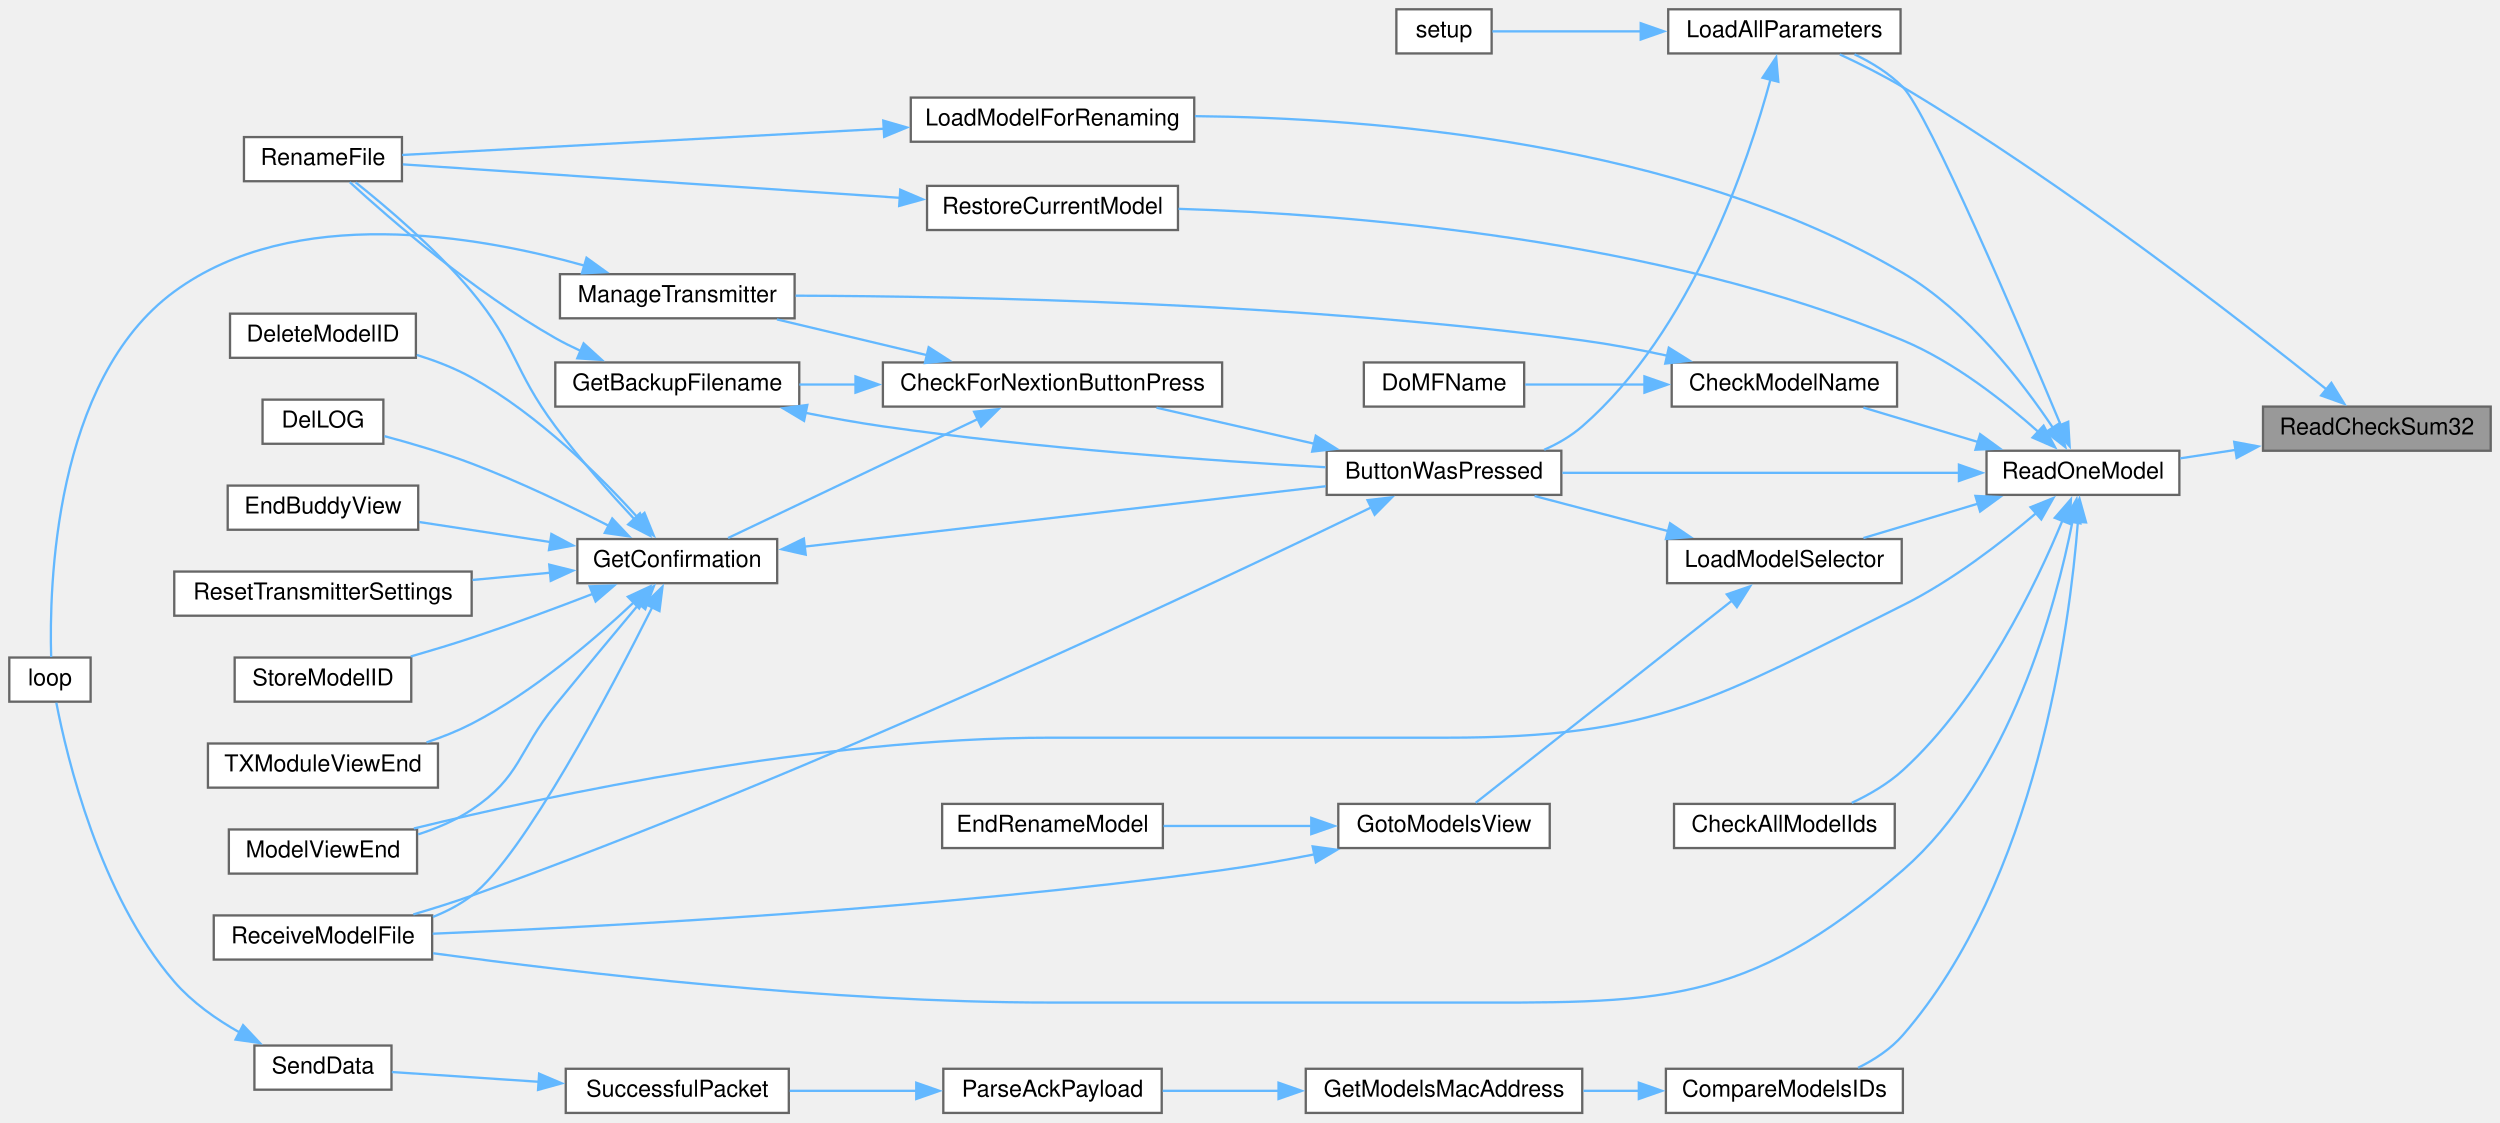
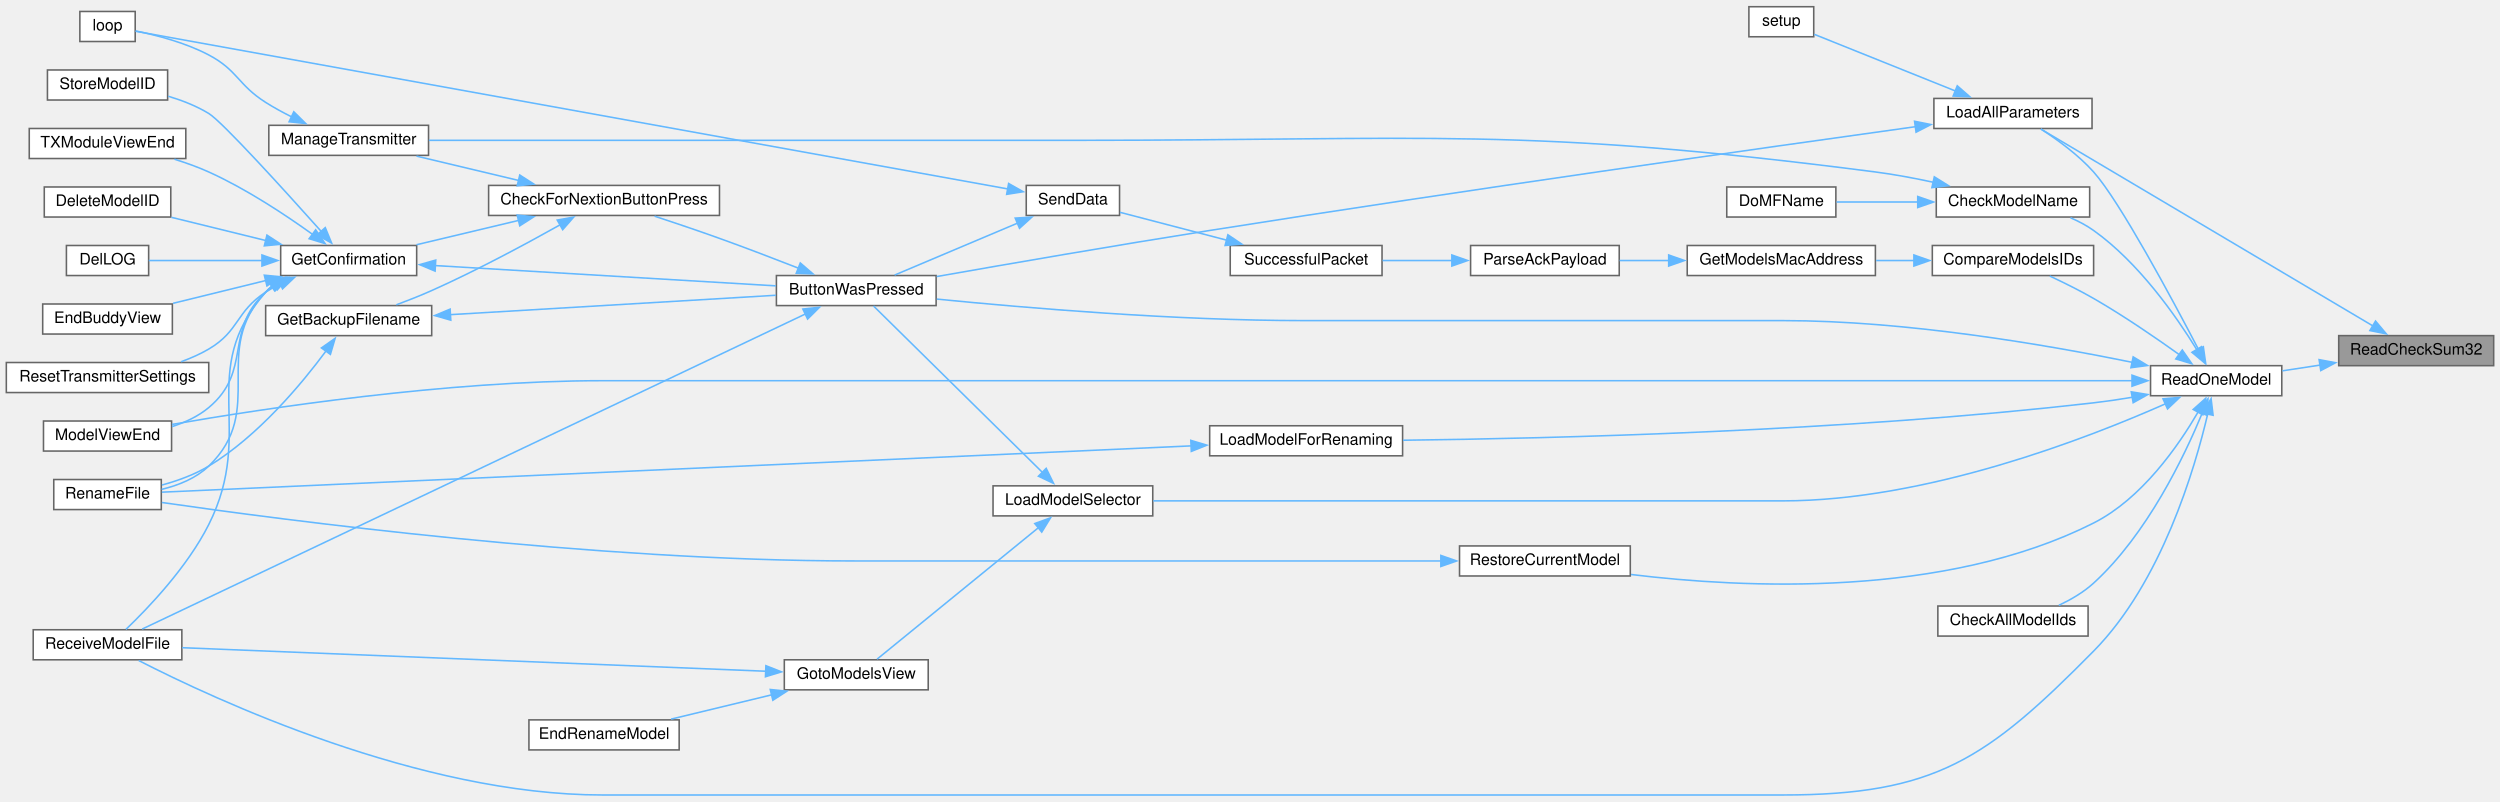
- <svg xmlns="http://www.w3.org/2000/svg" xmlns:xlink="http://www.w3.org/1999/xlink" width="1076pt" height="483pt" viewBox="0.00 0.00 1076.00 483.00">
-   <g id="graph0" class="graph" transform="scale(1 1) rotate(0) translate(4 479)">
+ <svg xmlns="http://www.w3.org/2000/svg" xmlns:xlink="http://www.w3.org/1999/xlink" width="1581pt" height="507pt" viewBox="0.00 0.00 1581.00 506.50">
+   <g id="graph0" class="graph" transform="scale(1 1) rotate(0) translate(4 502.5)">
    <g id="node1" class="node">
      <g id="a_node1">
        <a xlink:title=" ">
-           <polygon fill="#999999" stroke="#666666" points="1068,-304 970,-304 970,-285 1068,-285 1068,-304" />
-           <text text-anchor="middle" x="1019" y="-292" font-family="Helvetica,sans-Serif" font-size="10.00">ReadCheckSum32</text>
+           <polygon fill="#999999" stroke="#666666" points="1573,-290.5 1475,-290.5 1475,-271.5 1573,-271.5 1573,-290.5" />
+           <text text-anchor="middle" x="1524" y="-278.5" font-family="Helvetica,sans-Serif" font-size="10.00">ReadCheckSum32</text>
        </a>
      </g>
    </g>
    <g id="node2" class="node">
      <g id="a_node2">
        <a xlink:href="TransmitterCode_2src_2main_8cpp.html#a909acb7ed667a5cc9c4ec6191fc33e75" target="_top" xlink:title=" ">
-           <polygon fill="white" stroke="#666666" points="814,-475 714,-475 714,-456 814,-456 814,-475" />
-           <text text-anchor="middle" x="764" y="-463" font-family="Helvetica,sans-Serif" font-size="10.00">LoadAllParameters</text>
+           <polygon fill="white" stroke="#666666" points="1319,-440.5 1219,-440.5 1219,-421.5 1319,-421.5 1319,-440.5" />
+           <text text-anchor="middle" x="1269" y="-428.5" font-family="Helvetica,sans-Serif" font-size="10.00">LoadAllParameters</text>
        </a>
      </g>
    </g>
    <g id="edge1" class="edge">
-       <path fill="none" stroke="#63b8ff" d="M997.62,-311.16C961.97,-339.87 885.35,-399.6 815,-441.5 806.4,-446.62 796.53,-451.55 787.85,-455.58" />
-       <polygon fill="#63b8ff" stroke="#63b8ff" points="999.42,-314.21 1004.99,-305.2 995.01,-308.77 999.42,-314.21" />
+       <path fill="none" stroke="#63b8ff" d="M1496.56,-296.68C1444.4,-327.6 1329.62,-395.65 1286.66,-421.12" />
+       <polygon fill="#63b8ff" stroke="#63b8ff" points="1498.28,-299.72 1505.1,-291.61 1494.71,-293.7 1498.28,-299.72" />
    </g>
    <g id="node19" class="node">
      <g id="a_node19">
        <a xlink:href="TransmitterCode_2src_2main_8cpp.html#ac7a5ec6cf2ed7b50bd291f821e886302" target="_top" xlink:title=" ">
-           <polygon fill="white" stroke="#666666" points="934,-285 851,-285 851,-266 934,-266 934,-285" />
-           <text text-anchor="middle" x="892.5" y="-273" font-family="Helvetica,sans-Serif" font-size="10.00">ReadOneModel</text>
+           <polygon fill="white" stroke="#666666" points="1439,-271.5 1356,-271.5 1356,-252.5 1439,-252.5 1439,-271.5" />
+           <text text-anchor="middle" x="1397.5" y="-259.5" font-family="Helvetica,sans-Serif" font-size="10.00">ReadOneModel</text>
        </a>
      </g>
    </g>
    <g id="edge22" class="edge">
-       <path fill="none" stroke="#63b8ff" d="M958.2,-285.37C950.14,-284.14 942.03,-282.91 934.4,-281.74" />
-       <polygon fill="#63b8ff" stroke="#63b8ff" points="957.6,-288.82 968.01,-286.87 958.65,-281.9 957.6,-288.82" />
+       <path fill="none" stroke="#63b8ff" d="M1463.2,-271.87C1455.14,-270.64 1447.03,-269.41 1439.4,-268.24" />
+       <polygon fill="#63b8ff" stroke="#63b8ff" points="1462.6,-275.32 1473.01,-273.37 1463.65,-268.4 1462.6,-275.32" />
    </g>
    <g id="node3" class="node">
      <g id="a_node3">
        <a xlink:href="TransmitterCode_2src_2main_8cpp.html#a804fdbdd5eab4c596bbe8a23eecbe4d5" target="_top" xlink:title=" ">
-           <polygon fill="white" stroke="#666666" points="668,-285 567,-285 567,-266 668,-266 668,-285" />
-           <text text-anchor="middle" x="617.5" y="-273" font-family="Helvetica,sans-Serif" font-size="10.00">ButtonWasPressed</text>
+           <polygon fill="white" stroke="#666666" points="588,-328.5 487,-328.5 487,-309.5 588,-309.5 588,-328.5" />
+           <text text-anchor="middle" x="537.5" y="-316.5" font-family="Helvetica,sans-Serif" font-size="10.00">ButtonWasPressed</text>
        </a>
      </g>
    </g>
    <g id="edge2" class="edge">
-       <path fill="none" stroke="#63b8ff" d="M758.06,-444.95C748.5,-409.44 724.1,-336.47 677,-295.5 672.22,-291.34 666.54,-288.04 660.62,-285.42" />
-       <polygon fill="#63b8ff" stroke="#63b8ff" points="754.6,-445.54 760.47,-454.37 761.39,-443.81 754.6,-445.54" />
+       <path fill="none" stroke="#63b8ff" d="M1207.52,-422.66C1112.39,-409.42 922.04,-382.5 761,-357 701.59,-347.59 633.43,-335.8 588.37,-327.87" />
+       <polygon fill="#63b8ff" stroke="#63b8ff" points="1206.76,-426.08 1217.14,-423.99 1207.72,-419.15 1206.76,-426.08" />
    </g>
    <g id="node18" class="node">
      <g id="a_node18">
        <a xlink:href="TransmitterCode_2src_2main_8cpp.html#a17699f358cf9f7c3155a9c5daf8ff13c" target="_top" xlink:title=" ">
-           <polygon fill="white" stroke="#666666" points="638,-475 597,-475 597,-456 638,-456 638,-475" />
-           <text text-anchor="middle" x="617.5" y="-463" font-family="Helvetica,sans-Serif" font-size="10.00">setup</text>
+           <polygon fill="white" stroke="#666666" points="1143,-498.5 1102,-498.5 1102,-479.5 1143,-479.5 1143,-498.5" />
+           <text text-anchor="middle" x="1122.5" y="-486.5" font-family="Helvetica,sans-Serif" font-size="10.00">setup</text>
        </a>
      </g>
    </g>
    <g id="edge21" class="edge">
-       <path fill="none" stroke="#63b8ff" d="M702.25,-465.5C679.34,-465.5 654.85,-465.5 638.31,-465.5" />
-       <polygon fill="#63b8ff" stroke="#63b8ff" points="702.16,-469 712.16,-465.5 702.16,-462 702.16,-469" />
+       <path fill="none" stroke="#63b8ff" d="M1232.58,-445.22C1204.51,-456.48 1166.32,-471.81 1143.38,-481.02" />
+       <polygon fill="#63b8ff" stroke="#63b8ff" points="1233.78,-448.51 1241.75,-441.53 1231.17,-442.01 1233.78,-448.51" />
    </g>
    <g id="node4" class="node">
      <g id="a_node4">
        <a xlink:href="Utilities_8h.html#afb7c85cac4aa89fd998ed81c330374d2" target="_top" xlink:title=" ">
-           <polygon fill="white" stroke="#666666" points="522,-323 376,-323 376,-304 522,-304 522,-323" />
-           <text text-anchor="middle" x="449" y="-311" font-family="Helvetica,sans-Serif" font-size="10.00">CheckForNextionButtonPress</text>
+           <polygon fill="white" stroke="#666666" points="451,-385.5 305,-385.5 305,-366.5 451,-366.5 451,-385.5" />
+           <text text-anchor="middle" x="378" y="-373.5" font-family="Helvetica,sans-Serif" font-size="10.00">CheckForNextionButtonPress</text>
        </a>
      </g>
    </g>
    <g id="edge3" class="edge">
-       <path fill="none" stroke="#63b8ff" d="M561.55,-288.04C539.52,-293.07 514.5,-298.78 493.74,-303.52" />
-       <polygon fill="#63b8ff" stroke="#63b8ff" points="562.31,-291.46 571.28,-285.82 560.75,-284.63 562.31,-291.46" />
+       <path fill="none" stroke="#63b8ff" d="M500.96,-333.14C485.65,-339.12 467.51,-346.07 451,-352 437.61,-356.81 422.7,-361.84 409.94,-366.04" />
+       <polygon fill="#63b8ff" stroke="#63b8ff" points="502.11,-336.45 510.14,-329.54 499.55,-329.94 502.11,-336.45" />
    </g>
    <g id="node12" class="node">
      <g id="a_node12">
        <a xlink:href="TransmitterCode_2src_2main_8cpp.html#ab7c9edf843c732d7fe296564f39bc0dc" target="_top" xlink:title="RECEIVE A MODEL FILE.">
-           <polygon fill="white" stroke="#666666" points="182,-85 88,-85 88,-66 182,-66 182,-85" />
-           <text text-anchor="middle" x="135" y="-73" font-family="Helvetica,sans-Serif" font-size="10.00">ReceiveModelFile</text>
+           <polygon fill="white" stroke="#666666" points="111,-104.5 17,-104.5 17,-85.5 111,-85.5 111,-104.5" />
+           <text text-anchor="middle" x="64" y="-92.5" font-family="Helvetica,sans-Serif" font-size="10.00">ReceiveModelFile</text>
        </a>
      </g>
    </g>
    <g id="edge20" class="edge">
-       <path fill="none" stroke="#63b8ff" d="M586.48,-260.76C518.61,-227.81 347.7,-146.89 199,-93.5 190.97,-90.62 182.24,-87.88 173.9,-85.45" />
-       <polygon fill="#63b8ff" stroke="#63b8ff" points="584.58,-263.73 595.11,-264.96 587.65,-257.44 584.58,-263.73" />
+       <path fill="none" stroke="#63b8ff" d="M505.35,-304.2C416.05,-261.78 160.79,-140.51 85.89,-104.93" />
+       <polygon fill="#63b8ff" stroke="#63b8ff" points="503.73,-307.31 514.26,-308.44 506.73,-300.98 503.73,-307.31" />
    </g>
    <g id="node5" class="node">
      <g id="a_node5">
        <a xlink:href="TransmitterCode_2src_2main_8cpp.html#a641d6dab68ec7b2a8a32492aac55bc1c" target="_top" xlink:title=" ">
-           <polygon fill="white" stroke="#666666" points="340,-323 235,-323 235,-304 340,-304 340,-323" />
-           <text text-anchor="middle" x="287.5" y="-311" font-family="Helvetica,sans-Serif" font-size="10.00">GetBackupFilename</text>
+           <polygon fill="white" stroke="#666666" points="269,-309.5 164,-309.5 164,-290.5 269,-290.5 269,-309.5" />
+           <text text-anchor="middle" x="216.5" y="-297.5" font-family="Helvetica,sans-Serif" font-size="10.00">GetBackupFilename</text>
        </a>
      </g>
    </g>
    <g id="edge4" class="edge">
-       <path fill="none" stroke="#63b8ff" d="M364.4,-313.5C356.1,-313.5 347.86,-313.5 340.04,-313.5" />
-       <polygon fill="#63b8ff" stroke="#63b8ff" points="364.2,-317 374.2,-313.5 364.2,-310 364.2,-317" />
+       <path fill="none" stroke="#63b8ff" d="M350.39,-360.69C328.83,-348.59 297.45,-331.69 269,-319 261.86,-315.82 254.01,-312.72 246.64,-309.99" />
+       <polygon fill="#63b8ff" stroke="#63b8ff" points="348.39,-363.58 358.82,-365.46 351.84,-357.49 348.39,-363.58" />
    </g>
    <g id="node7" class="node">
      <g id="a_node7">
        <a xlink:href="TransmitterCode_2src_2main_8cpp.html#a6506bf72e0dd9e9ce480156b47625bff" target="_top" xlink:title=" ">
-           <polygon fill="white" stroke="#666666" points="330.5,-247 244.5,-247 244.5,-228 330.5,-228 330.5,-247" />
-           <text text-anchor="middle" x="287.5" y="-235" font-family="Helvetica,sans-Serif" font-size="10.00">GetConfirmation</text>
+           <polygon fill="white" stroke="#666666" points="259.5,-347.5 173.5,-347.5 173.5,-328.5 259.5,-328.5 259.5,-347.5" />
+           <text text-anchor="middle" x="216.5" y="-335.5" font-family="Helvetica,sans-Serif" font-size="10.00">GetConfirmation</text>
        </a>
      </g>
    </g>
    <g id="edge7" class="edge">
-       <path fill="none" stroke="#63b8ff" d="M417.08,-298.77C385.34,-283.64 336.82,-260.53 309.36,-247.44" />
-       <polygon fill="#63b8ff" stroke="#63b8ff" points="415.25,-301.77 425.78,-302.91 418.26,-295.45 415.25,-301.77" />
+       <path fill="none" stroke="#63b8ff" d="M324.07,-363.39C303.04,-358.38 279.2,-352.7 259.4,-347.98" />
+       <polygon fill="#63b8ff" stroke="#63b8ff" points="323.08,-366.75 333.62,-365.67 324.7,-359.94 323.08,-366.75" />
    </g>
    <g id="node16" class="node">
      <g id="a_node16">
        <a xlink:href="TransmitterCode_2src_2main_8cpp.html#a558ea014e230b7caa54ce5a37ad29b22" target="_top" xlink:title=" ">
-           <polygon fill="white" stroke="#666666" points="338,-361 237,-361 237,-342 338,-342 338,-361" />
-           <text text-anchor="middle" x="287.5" y="-349" font-family="Helvetica,sans-Serif" font-size="10.00">ManageTransmitter</text>
+           <polygon fill="white" stroke="#666666" points="267,-423.5 166,-423.5 166,-404.5 267,-404.5 267,-423.5" />
+           <text text-anchor="middle" x="216.5" y="-411.5" font-family="Helvetica,sans-Serif" font-size="10.00">ManageTransmitter</text>
        </a>
      </g>
    </g>
    <g id="edge18" class="edge">
-       <path fill="none" stroke="#63b8ff" d="M395.07,-326.11C374.04,-331.12 350.2,-336.8 330.4,-341.52" />
-       <polygon fill="#63b8ff" stroke="#63b8ff" points="395.7,-329.56 404.62,-323.83 394.08,-322.75 395.7,-329.56" />
+       <path fill="none" stroke="#63b8ff" d="M324.07,-388.61C303.04,-393.62 279.2,-399.3 259.4,-404.02" />
+       <polygon fill="#63b8ff" stroke="#63b8ff" points="324.7,-392.06 333.62,-386.33 323.08,-385.25 324.7,-392.06" />
    </g>
    <g id="edge5" class="edge">
-       <path fill="none" stroke="#63b8ff" d="M342.7,-301.3C353.68,-299.12 365.18,-297.06 376,-295.5 441.52,-286.07 517.78,-280.66 566.56,-277.9" />
-       <polygon fill="#63b8ff" stroke="#63b8ff" points="342.07,-297.85 332.97,-303.28 343.47,-304.71 342.07,-297.85" />
+       <path fill="none" stroke="#63b8ff" d="M280.68,-303.76C341.13,-307.36 431.1,-312.72 486.66,-316.03" />
+       <polygon fill="#63b8ff" stroke="#63b8ff" points="281.08,-300.28 270.88,-303.18 280.66,-307.27 281.08,-300.28" />
    </g>
    <g id="node6" class="node">
      <g id="a_node6">
        <a xlink:href="TransmitterCode_2src_2main_8cpp.html#a9d94366336f1e5fd43edb9c24bec5821" target="_top" xlink:title=" ">
-           <polygon fill="white" stroke="#666666" points="169,-420 101,-420 101,-401 169,-401 169,-420" />
-           <text text-anchor="middle" x="135" y="-408" font-family="Helvetica,sans-Serif" font-size="10.00">RenameFile</text>
+           <polygon fill="white" stroke="#666666" points="98,-199.5 30,-199.5 30,-180.5 98,-180.5 98,-199.5" />
+           <text text-anchor="middle" x="64" y="-187.5" font-family="Helvetica,sans-Serif" font-size="10.00">RenameFile</text>
        </a>
      </g>
    </g>
    <g id="edge6" class="edge">
-       <path fill="none" stroke="#63b8ff" d="M245.85,-327.99C242.11,-329.71 238.44,-331.55 235,-333.5 199.96,-353.37 163.86,-384.73 146.53,-400.6" />
-       <polygon fill="#63b8ff" stroke="#63b8ff" points="247.19,-331.22 255.02,-324.09 244.45,-324.78 247.19,-331.22" />
+       <path fill="none" stroke="#63b8ff" d="M202.23,-280.86C186.75,-259.95 159.27,-226.93 128,-208 119.05,-202.58 108.39,-198.73 98.42,-196.02" />
+       <polygon fill="#63b8ff" stroke="#63b8ff" points="199.26,-282.72 207.94,-288.8 204.94,-278.64 199.26,-282.72" />
    </g>
    <g id="edge8" class="edge">
-       <path fill="none" stroke="#63b8ff" d="M342.08,-243.71C404.3,-250.92 506.12,-262.71 566.68,-269.73" />
-       <polygon fill="#63b8ff" stroke="#63b8ff" points="342.78,-240.27 332.45,-242.59 341.98,-247.22 342.78,-240.27" />
+       <path fill="none" stroke="#63b8ff" d="M271.01,-334.81C331.16,-331.23 428.05,-325.46 486.66,-321.97" />
+       <polygon fill="#63b8ff" stroke="#63b8ff" points="271.15,-331.3 261.37,-335.39 271.56,-338.29 271.15,-331.3" />
    </g>
    <g id="edge14" class="edge">
-       <path fill="none" stroke="#63b8ff" d="M269.19,-255.37C258.78,-266.51 245.54,-281.36 235,-295.5 216.86,-319.82 218.44,-330.21 199,-353.5 183.69,-371.85 162.53,-389.8 149.05,-400.51" />
-       <polygon fill="#63b8ff" stroke="#63b8ff" points="271.45,-258.08 275.79,-248.42 266.37,-253.26 271.45,-258.08" />
+       <path fill="none" stroke="#63b8ff" d="M168.4,-322.01C166.84,-320.77 165.36,-319.44 164,-318 128.62,-280.65 165.06,-243.68 128,-208 119.97,-200.27 108.85,-195.82 98.19,-193.27" />
+       <polygon fill="#63b8ff" stroke="#63b8ff" points="166.51,-324.96 176.84,-327.32 170.24,-319.03 166.51,-324.96" />
    </g>
    <g id="node8" class="node">
      <g id="a_node8">
        <a xlink:href="TransmitterCode_2src_2main_8cpp.html#ac45477c637c975e13189e2988c8813b3" target="_top" xlink:title=" ">
-           <polygon fill="white" stroke="#666666" points="175,-344 95,-344 95,-325 175,-325 175,-344" />
-           <text text-anchor="middle" x="135" y="-332" font-family="Helvetica,sans-Serif" font-size="10.00">DeleteModelID</text>
+           <polygon fill="white" stroke="#666666" points="104,-384.5 24,-384.5 24,-365.5 104,-365.5 104,-384.5" />
+           <text text-anchor="middle" x="64" y="-372.5" font-family="Helvetica,sans-Serif" font-size="10.00">DeleteModelID</text>
        </a>
      </g>
    </g>
    <g id="edge9" class="edge">
-       <path fill="none" stroke="#63b8ff" d="M270.92,-255.76C254.69,-273.7 227.65,-300.61 199,-316.5 191.74,-320.53 183.49,-323.72 175.42,-326.23" />
-       <polygon fill="#63b8ff" stroke="#63b8ff" points="273.39,-258.26 277.38,-248.45 268.14,-253.63 273.39,-258.26" />
+       <path fill="none" stroke="#63b8ff" d="M164,-350.66C144.5,-355.46 122.62,-360.83 104.4,-365.31" />
+       <polygon fill="#63b8ff" stroke="#63b8ff" points="164.82,-354.06 173.7,-348.28 163.15,-347.27 164.82,-354.06" />
    </g>
    <g id="node9" class="node">
      <g id="a_node9">
        <a xlink:href="TransmitterCode_2src_2main_8cpp.html#a53d438145d004c3b053f245f494f4284" target="_top" xlink:title=" ">
-           <polygon fill="white" stroke="#666666" points="161,-307 109,-307 109,-288 161,-288 161,-307" />
-           <text text-anchor="middle" x="135" y="-295" font-family="Helvetica,sans-Serif" font-size="10.00">DelLOG</text>
+           <polygon fill="white" stroke="#666666" points="90,-347.5 38,-347.5 38,-328.5 90,-328.5 90,-347.5" />
+           <text text-anchor="middle" x="64" y="-335.5" font-family="Helvetica,sans-Serif" font-size="10.00">DelLOG</text>
        </a>
      </g>
    </g>
    <g id="edge10" class="edge">
-       <path fill="none" stroke="#63b8ff" d="M258.34,-252.52C241.44,-261.15 219.35,-271.77 199,-279.5 186.88,-284.1 173.06,-288.18 161.46,-291.28" />
-       <polygon fill="#63b8ff" stroke="#63b8ff" points="259.51,-255.85 266.78,-248.14 256.29,-249.64 259.51,-255.85" />
+       <path fill="none" stroke="#63b8ff" d="M161.85,-338C137.39,-338 109.6,-338 90.08,-338" />
+       <polygon fill="#63b8ff" stroke="#63b8ff" points="161.66,-341.5 171.66,-338 161.66,-334.5 161.66,-341.5" />
    </g>
    <g id="node10" class="node">
      <g id="a_node10">
        <a xlink:href="TransmitterCode_2src_2main_8cpp.html#a16c65917a148c7f6c17babf11e977b69" target="_top" xlink:title=" ">
-           <polygon fill="white" stroke="#666666" points="176,-270 94,-270 94,-251 176,-251 176,-270" />
-           <text text-anchor="middle" x="135" y="-258" font-family="Helvetica,sans-Serif" font-size="10.00">EndBuddyView</text>
+           <polygon fill="white" stroke="#666666" points="105,-310.5 23,-310.5 23,-291.5 105,-291.5 105,-310.5" />
+           <text text-anchor="middle" x="64" y="-298.5" font-family="Helvetica,sans-Serif" font-size="10.00">EndBuddyView</text>
        </a>
      </g>
    </g>
    <g id="edge11" class="edge">
-       <path fill="none" stroke="#63b8ff" d="M232.9,-245.69C214.31,-248.53 193.8,-251.67 176.45,-254.32" />
-       <polygon fill="#63b8ff" stroke="#63b8ff" points="233.32,-249.17 242.68,-244.2 232.27,-242.25 233.32,-249.17" />
+       <path fill="none" stroke="#63b8ff" d="M164.19,-325.38C145,-320.67 123.51,-315.38 105.44,-310.94" />
+       <polygon fill="#63b8ff" stroke="#63b8ff" points="163.15,-328.73 173.7,-327.72 164.82,-321.94 163.15,-328.73" />
    </g>
    <g id="node11" class="node">
      <g id="a_node11">
        <a xlink:href="TransmitterCode_2src_2main_8cpp.html#ae9f91b9da28f2e1e2fb126961f03c31c" target="_top" xlink:title=" ">
-           <polygon fill="white" stroke="#666666" points="175.5,-122 94.5,-122 94.5,-103 175.5,-103 175.5,-122" />
-           <text text-anchor="middle" x="135" y="-110" font-family="Helvetica,sans-Serif" font-size="10.00">ModelViewEnd</text>
+           <polygon fill="white" stroke="#666666" points="104.5,-236.5 23.5,-236.5 23.5,-217.5 104.5,-217.5 104.5,-236.5" />
+           <text text-anchor="middle" x="64" y="-224.5" font-family="Helvetica,sans-Serif" font-size="10.00">ModelViewEnd</text>
        </a>
      </g>
    </g>
    <g id="edge12" class="edge">
-       <path fill="none" stroke="#63b8ff" d="M271.33,-219.41C261.02,-207.09 247.12,-190.37 235,-175.5 218.82,-155.65 220.32,-144.69 199,-130.5 192.09,-125.9 183.99,-122.46 175.96,-119.89" />
-       <polygon fill="#63b8ff" stroke="#63b8ff" points="268.34,-221.3 277.44,-226.72 273.71,-216.81 268.34,-221.3" />
+       <path fill="none" stroke="#63b8ff" d="M169.94,-322.66C167.84,-321.23 165.84,-319.68 164,-318 137.32,-293.57 155.77,-268.18 128,-245 121.36,-239.46 113.11,-235.62 104.8,-232.97" />
+       <polygon fill="#63b8ff" stroke="#63b8ff" points="167.93,-325.54 178.37,-327.38 171.36,-319.44 167.93,-325.54" />
    </g>
    <g id="edge13" class="edge">
-       <path fill="none" stroke="#63b8ff" d="M276.82,-217.81C259.11,-182.48 221.25,-110.47 199,-93.5 194.03,-89.71 188.28,-86.71 182.33,-84.35" />
-       <polygon fill="#63b8ff" stroke="#63b8ff" points="273.56,-219.11 281.15,-226.51 279.83,-216 273.56,-219.11" />
+       <path fill="none" stroke="#63b8ff" d="M168.11,-322.01C166.64,-320.77 165.26,-319.44 164,-318 119.63,-267.44 158.23,-231.09 128,-171 114.44,-144.05 89.75,-118.24 75.64,-104.73" />
+       <polygon fill="#63b8ff" stroke="#63b8ff" points="165.79,-324.67 176.06,-327.28 169.66,-318.84 165.79,-324.67" />
    </g>
    <g id="node13" class="node">
      <g id="a_node13">
        <a xlink:href="TransmitterCode_2src_2main_8cpp.html#a5c7f22bae35d5d6df9d54fe79dbb8401" target="_top" xlink:title=" ">
-           <polygon fill="white" stroke="#666666" points="199,-233 71,-233 71,-214 199,-214 199,-233" />
-           <text text-anchor="middle" x="135" y="-221" font-family="Helvetica,sans-Serif" font-size="10.00">ResetTransmitterSettings</text>
+           <polygon fill="white" stroke="#666666" points="128,-273.5 0,-273.5 0,-254.5 128,-254.5 128,-273.5" />
+           <text text-anchor="middle" x="64" y="-261.5" font-family="Helvetica,sans-Serif" font-size="10.00">ResetTransmitterSettings</text>
        </a>
      </g>
    </g>
    <g id="edge15" class="edge">
-       <path fill="none" stroke="#63b8ff" d="M232.74,-232.5C221.93,-231.49 210.47,-230.43 199.36,-229.39" />
-       <polygon fill="#63b8ff" stroke="#63b8ff" points="232.39,-235.98 242.67,-233.42 233.04,-229.01 232.39,-235.98" />
+       <path fill="none" stroke="#63b8ff" d="M173.26,-323.3C170.05,-321.67 166.92,-319.9 164,-318 145.05,-305.64 147.5,-293.47 128,-282 122.61,-278.83 116.62,-276.19 110.55,-274" />
+       <polygon fill="#63b8ff" stroke="#63b8ff" points="171.78,-326.47 182.33,-327.41 174.67,-320.09 171.78,-326.47" />
    </g>
    <g id="node14" class="node">
      <g id="a_node14">
        <a xlink:href="TransmitterCode_2src_2main_8cpp.html#a3838aa0b33bb22d3b9934da05d2716d8" target="_top" xlink:title=" ">
-           <polygon fill="white" stroke="#666666" points="173,-196 97,-196 97,-177 173,-177 173,-196" />
-           <text text-anchor="middle" x="135" y="-184" font-family="Helvetica,sans-Serif" font-size="10.00">StoreModelID</text>
+           <polygon fill="white" stroke="#666666" points="102,-458.5 26,-458.5 26,-439.5 102,-439.5 102,-458.5" />
+           <text text-anchor="middle" x="64" y="-446.5" font-family="Helvetica,sans-Serif" font-size="10.00">StoreModelID</text>
        </a>
      </g>
    </g>
    <g id="edge16" class="edge">
-       <path fill="none" stroke="#63b8ff" d="M251.37,-223.5C235.49,-217.36 216.41,-210.26 199,-204.5 190.58,-201.71 181.44,-198.95 172.8,-196.46" />
-       <polygon fill="#63b8ff" stroke="#63b8ff" points="249.8,-226.64 260.39,-227.01 252.35,-220.12 249.8,-226.64" />
+       <path fill="none" stroke="#63b8ff" d="M199.16,-356.39C176.28,-381.99 136.52,-425.81 128,-431 120.23,-435.73 111.16,-439.27 102.37,-441.89" />
+       <polygon fill="#63b8ff" stroke="#63b8ff" points="201.69,-358.81 205.73,-349.02 196.46,-354.16 201.69,-358.81" />
    </g>
    <g id="node15" class="node">
      <g id="a_node15">
        <a xlink:href="TransmitterCode_2src_2main_8cpp.html#a3c55ef7c23759a89a86f6519569c4f7a" target="_top" xlink:title=" ">
-           <polygon fill="white" stroke="#666666" points="184.5,-159 85.5,-159 85.5,-140 184.5,-140 184.5,-159" />
-           <text text-anchor="middle" x="135" y="-147" font-family="Helvetica,sans-Serif" font-size="10.00">TXModuleViewEnd</text>
+           <polygon fill="white" stroke="#666666" points="113.5,-421.5 14.5,-421.5 14.5,-402.5 113.5,-402.5 113.5,-421.5" />
+           <text text-anchor="middle" x="64" y="-409.5" font-family="Helvetica,sans-Serif" font-size="10.00">TXModuleViewEnd</text>
        </a>
      </g>
    </g>
    <g id="edge17" class="edge">
-       <path fill="none" stroke="#63b8ff" d="M268.71,-219.69C252.02,-203.9 225.69,-181.28 199,-167.5 192.94,-164.37 186.25,-161.72 179.57,-159.49" />
-       <polygon fill="#63b8ff" stroke="#63b8ff" points="266.23,-222.16 275.84,-226.6 271.1,-217.13 266.23,-222.16" />
+       <path fill="none" stroke="#63b8ff" d="M193.72,-354.49C176.61,-366.8 151.78,-383.27 128,-394 121.16,-397.09 113.65,-399.78 106.29,-402.07" />
+       <polygon fill="#63b8ff" stroke="#63b8ff" points="195.63,-357.43 201.62,-348.69 191.49,-351.79 195.63,-357.43" />
    </g>
    <g id="node17" class="node">
      <g id="a_node17">
        <a xlink:href="TransmitterCode_2src_2main_8cpp.html#ad3cb30894c94eb016e98bdcaa899ac86" target="_top" xlink:title=" ">
-           <polygon fill="white" stroke="#666666" points="35,-196 0,-196 0,-177 35,-177 35,-196" />
-           <text text-anchor="middle" x="17.5" y="-184" font-family="Helvetica,sans-Serif" font-size="10.00">loop</text>
+           <polygon fill="white" stroke="#666666" points="81.5,-495.5 46.5,-495.5 46.5,-476.5 81.5,-476.5 81.5,-495.5" />
+           <text text-anchor="middle" x="64" y="-483.5" font-family="Helvetica,sans-Serif" font-size="10.00">loop</text>
        </a>
      </g>
    </g>
    <g id="edge19" class="edge">
-       <path fill="none" stroke="#63b8ff" d="M247.61,-364.66C200.89,-377.83 122.41,-391.23 71,-353.5 19.06,-315.38 17.14,-225.87 18.02,-196.23" />
-       <polygon fill="#63b8ff" stroke="#63b8ff" points="248.44,-368.07 257.03,-361.87 246.45,-361.36 248.44,-368.07" />
-     </g>
-     <g id="edge34" class="edge">
-       <path fill="none" stroke="#63b8ff" d="M882.93,-296.1C865.36,-338.05 825.96,-430.36 815,-441.5 809.19,-447.4 801.64,-452.05 794.18,-455.61" />
-       <polygon fill="#63b8ff" stroke="#63b8ff" points="886.16,-297.47 886.78,-286.89 879.7,-294.77 886.16,-297.47" />
+       <path fill="none" stroke="#63b8ff" d="M180.63,-428.75C174.94,-431.58 169.21,-434.7 164,-438 146.41,-449.16 146.41,-458.26 128,-468 113.32,-475.76 94.89,-480.53 81.77,-483.19" />
+       <polygon fill="#63b8ff" stroke="#63b8ff" points="181.8,-432.07 189.35,-424.63 178.81,-425.74 181.8,-432.07" />
+     </g>
+     <g id="edge35" class="edge">
+       <path fill="none" stroke="#63b8ff" d="M1386.41,-281.6C1369.7,-313.64 1336.5,-375.54 1320,-394 1310.36,-404.79 1297.11,-414.42 1286.67,-421.15" />
+       <polygon fill="#63b8ff" stroke="#63b8ff" points="1389.39,-283.46 1390.88,-272.97 1383.17,-280.24 1389.39,-283.46" />
    </g>
    <g id="edge23" class="edge">
-       <path fill="none" stroke="#63b8ff" d="M839.29,-275.5C790.1,-275.5 716.91,-275.5 668.47,-275.5" />
-       <polygon fill="#63b8ff" stroke="#63b8ff" points="839.12,-279 849.12,-275.5 839.12,-272 839.12,-279" />
-     </g>
-     <g id="edge42" class="edge">
-       <path fill="none" stroke="#63b8ff" d="M872.26,-258.08C857.51,-245.53 836.17,-229.02 815,-218.5 733.57,-178.02 709.43,-161.5 618.5,-161.5 618.5,-161.5 618.5,-161.5 448,-161.5 348.21,-161.5 232.61,-136.73 174.12,-122.42" />
-       <polygon fill="#63b8ff" stroke="#63b8ff" points="869.95,-260.71 879.78,-264.65 874.56,-255.44 869.95,-260.71" />
+       <path fill="none" stroke="#63b8ff" d="M1344.44,-273.61C1289.73,-284.79 1201.01,-300 1123.5,-300 1123.5,-300 1123.5,-300 821,-300 739.4,-300 644.84,-307.99 588.44,-313.61" />
+       <polygon fill="#63b8ff" stroke="#63b8ff" points="1345.02,-277.07 1354.1,-271.6 1343.6,-270.21 1345.02,-277.07" />
    </g>
    <g id="edge43" class="edge">
-       <path fill="none" stroke="#63b8ff" d="M888.02,-254.64C880.91,-218.63 861.3,-144.8 815,-104.5 746.41,-44.8 709.43,-47.5 618.5,-47.5 618.5,-47.5 618.5,-47.5 448,-47.5 353.37,-47.5 243.24,-60.44 182.4,-68.72" />
-       <polygon fill="#63b8ff" stroke="#63b8ff" points="884.53,-254.99 889.77,-264.19 891.41,-253.73 884.53,-254.99" />
+       <path fill="none" stroke="#63b8ff" d="M1344.62,-262C1289.7,-262 1200.49,-262 1123.5,-262 1123.5,-262 1123.5,-262 377,-262 278.62,-262 163.86,-244.6 104.73,-234.34" />
+       <polygon fill="#63b8ff" stroke="#63b8ff" points="1344.28,-265.5 1354.28,-262 1344.28,-258.5 1344.28,-265.5" />
+     </g>
+     <g id="edge44" class="edge">
+       <path fill="none" stroke="#63b8ff" d="M1392.25,-241.34C1384.04,-206.23 1362.92,-134.48 1320,-91 1252.39,-22.5 1219.74,0 1123.5,0 1123.5,0 1123.5,0 377,0 261.21,0 131.32,-60.62 83.74,-85.01" />
+       <polygon fill="#63b8ff" stroke="#63b8ff" points="1388.73,-241.64 1394.3,-250.65 1395.56,-240.13 1388.73,-241.64" />
    </g>
    <g id="node20" class="node">
      <g id="a_node20">
        <a xlink:href="TransmitterCode_2src_2main_8cpp.html#a6a25e5ab5c13c780c12cdd6fe0a85049" target="_top" xlink:title=" ">
-           <polygon fill="white" stroke="#666666" points="811.5,-133 716.5,-133 716.5,-114 811.5,-114 811.5,-133" />
-           <text text-anchor="middle" x="764" y="-121" font-family="Helvetica,sans-Serif" font-size="10.00">CheckAllModelIds</text>
+           <polygon fill="white" stroke="#666666" points="1316.5,-119.5 1221.5,-119.5 1221.5,-100.5 1316.5,-100.5 1316.5,-119.5" />
+           <text text-anchor="middle" x="1269" y="-107.5" font-family="Helvetica,sans-Serif" font-size="10.00">CheckAllModelIds</text>
        </a>
      </g>
    </g>
    <g id="edge24" class="edge">
-       <path fill="none" stroke="#63b8ff" d="M883.76,-255.16C872.39,-227.62 848.8,-178.35 815,-147.5 808.67,-141.72 800.7,-137.06 792.99,-133.44" />
-       <polygon fill="#63b8ff" stroke="#63b8ff" points="880.37,-256.12 887.32,-264.12 886.88,-253.53 880.37,-256.12" />
+       <path fill="none" stroke="#63b8ff" d="M1388.76,-241.66C1377.39,-214.12 1353.8,-164.85 1320,-134 1313.67,-128.22 1305.7,-123.56 1297.99,-119.94" />
+       <polygon fill="#63b8ff" stroke="#63b8ff" points="1385.37,-242.62 1392.32,-250.62 1391.88,-240.03 1385.37,-242.62" />
    </g>
    <g id="node21" class="node">
      <g id="a_node21">
        <a xlink:href="TransmitterCode_2src_2main_8cpp.html#a5c0f1fd26cdd6ecde365f521060158ba" target="_top" xlink:title=" ">
-           <polygon fill="white" stroke="#666666" points="812.5,-323 715.5,-323 715.5,-304 812.5,-304 812.5,-323" />
-           <text text-anchor="middle" x="764" y="-311" font-family="Helvetica,sans-Serif" font-size="10.00">CheckModelName</text>
+           <polygon fill="white" stroke="#666666" points="1317.5,-384.5 1220.5,-384.5 1220.5,-365.5 1317.5,-365.5 1317.5,-384.5" />
+           <text text-anchor="middle" x="1269" y="-372.5" font-family="Helvetica,sans-Serif" font-size="10.00">CheckModelName</text>
        </a>
      </g>
    </g>
    <g id="edge25" class="edge">
-       <path fill="none" stroke="#63b8ff" d="M847.39,-288.75C831.17,-293.62 813.09,-299.05 798.01,-303.58" />
-       <polygon fill="#63b8ff" stroke="#63b8ff" points="848.24,-292.15 856.81,-285.92 846.23,-285.44 848.24,-292.15" />
+       <path fill="none" stroke="#63b8ff" d="M1385.21,-281.71C1372.07,-303.04 1348.49,-336.7 1320,-357 1315.57,-360.16 1310.52,-362.82 1305.38,-365.04" />
+       <polygon fill="#63b8ff" stroke="#63b8ff" points="1388.21,-283.5 1390.32,-273.12 1382.2,-279.92 1388.21,-283.5" />
    </g>
    <g id="node23" class="node">
      <g id="a_node23">
        <a xlink:href="ModelMatch_8h.html#af8fe429ceb65bf9d257a2a0f1c63eccb" target="_top" xlink:title=" ">
-           <polygon fill="white" stroke="#666666" points="815,-19 713,-19 713,0 815,0 815,-19" />
-           <text text-anchor="middle" x="764" y="-7" font-family="Helvetica,sans-Serif" font-size="10.00">CompareModelsIDs</text>
+           <polygon fill="white" stroke="#666666" points="1320,-347.5 1218,-347.5 1218,-328.5 1320,-328.5 1320,-347.5" />
+           <text text-anchor="middle" x="1269" y="-335.5" font-family="Helvetica,sans-Serif" font-size="10.00">CompareModelsIDs</text>
        </a>
      </g>
    </g>
    <g id="edge28" class="edge">
-       <path fill="none" stroke="#63b8ff" d="M890.35,-254.59C886.8,-209.05 872.42,-99.67 815,-33.5 809.83,-27.54 802.84,-22.93 795.72,-19.43" />
-       <polygon fill="#63b8ff" stroke="#63b8ff" points="886.84,-254.63 891,-264.37 893.83,-254.16 886.84,-254.63" />
+       <path fill="none" stroke="#63b8ff" d="M1374.37,-278.34C1359.39,-289.07 1338.95,-303.09 1320,-314 1311.15,-319.09 1301.06,-324.08 1292.27,-328.18" />
+       <polygon fill="#63b8ff" stroke="#63b8ff" points="1376.08,-281.42 1382.12,-272.72 1371.97,-275.75 1376.08,-281.42" />
    </g>
    <g id="node28" class="node">
      <g id="a_node28">
        <a xlink:href="TransmitterCode_2src_2main_8cpp.html#a3707639fbc6c8c053b888cd618869146" target="_top" xlink:title=" ">
-           <polygon fill="white" stroke="#666666" points="510,-437 388,-437 388,-418 510,-418 510,-437" />
-           <text text-anchor="middle" x="449" y="-425" font-family="Helvetica,sans-Serif" font-size="10.00">LoadModelForRenaming</text>
-         </a>
-       </g>
-     </g>
-     <g id="edge35" class="edge">
-       <path fill="none" stroke="#63b8ff" d="M879.6,-294.85C866.33,-314.72 843.02,-344.99 815,-361.5 719.15,-417.97 586.45,-428.28 510.29,-429.01" />
-       <polygon fill="#63b8ff" stroke="#63b8ff" points="882.46,-296.86 884.93,-286.56 876.57,-293.08 882.46,-296.86" />
+           <polygon fill="white" stroke="#666666" points="883,-233.5 761,-233.5 761,-214.5 883,-214.5 883,-233.5" />
+           <text text-anchor="middle" x="822" y="-221.5" font-family="Helvetica,sans-Serif" font-size="10.00">LoadModelForRenaming</text>
+         </a>
+       </g>
+     </g>
+     <g id="edge36" class="edge">
+       <path fill="none" stroke="#63b8ff" d="M1344.43,-251.52C1336.28,-250.15 1327.93,-248.91 1320,-248 1163.17,-229.94 976.98,-225.44 883.26,-224.34" />
+       <polygon fill="#63b8ff" stroke="#63b8ff" points="1343.81,-254.96 1354.27,-253.25 1345.02,-248.07 1343.81,-254.96" />
    </g>
    <g id="node29" class="node">
      <g id="a_node29">
        <a xlink:href="TransmitterCode_2src_2main_8cpp.html#a6684199e9da3ca0bdb0e01260eec7e30" target="_top" xlink:title=" ">
-           <polygon fill="white" stroke="#666666" points="814.5,-247 713.5,-247 713.5,-228 814.5,-228 814.5,-247" />
-           <text text-anchor="middle" x="764" y="-235" font-family="Helvetica,sans-Serif" font-size="10.00">LoadModelSelector</text>
-         </a>
-       </g>
-     </g>
-     <g id="edge37" class="edge">
-       <path fill="none" stroke="#63b8ff" d="M847.39,-262.25C831.17,-257.38 813.09,-251.95 798.01,-247.42" />
-       <polygon fill="#63b8ff" stroke="#63b8ff" points="846.23,-265.56 856.81,-265.08 848.24,-258.85 846.23,-265.56" />
+           <polygon fill="white" stroke="#666666" points="725,-195.5 624,-195.5 624,-176.5 725,-176.5 725,-195.5" />
+           <text text-anchor="middle" x="674.5" y="-183.5" font-family="Helvetica,sans-Serif" font-size="10.00">LoadModelSelector</text>
+         </a>
+       </g>
+     </g>
+     <g id="edge38" class="edge">
+       <path fill="none" stroke="#63b8ff" d="M1365.41,-247.37C1315.54,-225.3 1214.06,-186 1123.5,-186 1123.5,-186 1123.5,-186 972,-186 885.26,-186 784.25,-186 725.34,-186" />
+       <polygon fill="#63b8ff" stroke="#63b8ff" points="1363.88,-250.52 1374.43,-251.44 1366.75,-244.14 1363.88,-250.52" />
    </g>
    <g id="node32" class="node">
      <g id="a_node32">
        <a xlink:href="TransmitterCode_2src_2main_8cpp.html#aa1f353c2c61131eeafa77c6e67608e45" target="_top" xlink:title=" ">
-           <polygon fill="white" stroke="#666666" points="503,-399 395,-399 395,-380 503,-380 503,-399" />
-           <text text-anchor="middle" x="449" y="-387" font-family="Helvetica,sans-Serif" font-size="10.00">RestoreCurrentModel</text>
-         </a>
-       </g>
-     </g>
-     <g id="edge44" class="edge">
-       <path fill="none" stroke="#63b8ff" d="M873.54,-292.91C858.97,-305.97 837.26,-323.15 815,-332.5 710.48,-376.4 576.3,-386.85 503.23,-389.12" />
-       <polygon fill="#63b8ff" stroke="#63b8ff" points="875.56,-295.8 880.52,-286.44 870.81,-290.67 875.56,-295.8" />
+           <polygon fill="white" stroke="#666666" points="1027,-157.5 919,-157.5 919,-138.5 1027,-138.5 1027,-157.5" />
+           <text text-anchor="middle" x="973" y="-145.5" font-family="Helvetica,sans-Serif" font-size="10.00">RestoreCurrentModel</text>
+         </a>
+       </g>
+     </g>
+     <g id="edge45" class="edge">
+       <path fill="none" stroke="#63b8ff" d="M1386.06,-242.16C1373.55,-220.66 1350.39,-187.35 1320,-172 1225.81,-124.42 1098.43,-130.74 1027.44,-139.45" />
+       <polygon fill="#63b8ff" stroke="#63b8ff" points="1382.97,-243.81 1390.88,-250.85 1389.09,-240.41 1382.97,-243.81" />
    </g>
    <g id="edge27" class="edge">
-       <path fill="none" stroke="#63b8ff" d="M713.6,-325.91C701.69,-328.48 688.94,-330.9 677,-332.5 556.19,-348.68 412.6,-351.49 338.42,-351.74" />
-       <polygon fill="#63b8ff" stroke="#63b8ff" points="714.25,-329.35 723.24,-323.74 712.72,-322.52 714.25,-329.35" />
+       <path fill="none" stroke="#63b8ff" d="M1218.61,-387.49C1206.7,-390.06 1193.95,-392.46 1182,-394 958.57,-422.86 900.79,-414 675.5,-414 675.5,-414 675.5,-414 536.5,-414 441.24,-414 329.99,-414 267.23,-414" />
+       <polygon fill="#63b8ff" stroke="#63b8ff" points="1219.26,-390.93 1228.25,-385.32 1217.73,-384.1 1219.26,-390.93" />
    </g>
    <g id="node22" class="node">
      <g id="a_node22">
        <a xlink:href="TransmitterCode_2src_2main_8cpp.html#ae267eaa80a4b3eb49ba10a97469eb7e9" target="_top" xlink:title=" ">
-           <polygon fill="white" stroke="#666666" points="652,-323 583,-323 583,-304 652,-304 652,-323" />
-           <text text-anchor="middle" x="617.5" y="-311" font-family="Helvetica,sans-Serif" font-size="10.00">DoMFName</text>
+           <polygon fill="white" stroke="#666666" points="1157,-384.5 1088,-384.5 1088,-365.5 1157,-365.5 1157,-384.5" />
+           <text text-anchor="middle" x="1122.5" y="-372.5" font-family="Helvetica,sans-Serif" font-size="10.00">DoMFName</text>
        </a>
      </g>
    </g>
    <g id="edge26" class="edge">
-       <path fill="none" stroke="#63b8ff" d="M703.96,-313.5C686.42,-313.5 667.81,-313.5 652.45,-313.5" />
-       <polygon fill="#63b8ff" stroke="#63b8ff" points="703.77,-317 713.77,-313.5 703.77,-310 703.77,-317" />
+       <path fill="none" stroke="#63b8ff" d="M1208.96,-375C1191.42,-375 1172.81,-375 1157.45,-375" />
+       <polygon fill="#63b8ff" stroke="#63b8ff" points="1208.77,-378.5 1218.77,-375 1208.77,-371.5 1208.77,-378.5" />
    </g>
    <g id="node24" class="node">
      <g id="a_node24">
        <a xlink:href="ModelMatch_8h.html#a494cb4acb30856d1f53f08df1b80c41b" target="_top" xlink:title=" ">
-           <polygon fill="white" stroke="#666666" points="677,-19 558,-19 558,0 677,0 677,-19" />
-           <text text-anchor="middle" x="617.5" y="-7" font-family="Helvetica,sans-Serif" font-size="10.00">GetModelsMacAddress</text>
+           <polygon fill="white" stroke="#666666" points="1182,-347.5 1063,-347.5 1063,-328.5 1182,-328.5 1182,-347.5" />
+           <text text-anchor="middle" x="1122.5" y="-335.5" font-family="Helvetica,sans-Serif" font-size="10.00">GetModelsMacAddress</text>
        </a>
      </g>
    </g>
    <g id="edge29" class="edge">
-       <path fill="none" stroke="#63b8ff" d="M701.42,-9.5C693.48,-9.5 685.37,-9.5 677.49,-9.5" />
-       <polygon fill="#63b8ff" stroke="#63b8ff" points="701.35,-13 711.35,-9.5 701.35,-6 701.35,-13" />
+       <path fill="none" stroke="#63b8ff" d="M1206.42,-338C1198.48,-338 1190.37,-338 1182.49,-338" />
+       <polygon fill="#63b8ff" stroke="#63b8ff" points="1206.35,-341.5 1216.35,-338 1206.35,-334.5 1206.35,-341.5" />
    </g>
    <g id="node25" class="node">
      <g id="a_node25">
        <a xlink:href="TransmitterCode_2src_2main_8cpp.html#a694f4f5a0147f4dc29b0bc1a8951547d" target="_top" xlink:title=" ">
-           <polygon fill="white" stroke="#666666" points="496,-19 402,-19 402,0 496,0 496,-19" />
-           <text text-anchor="middle" x="449" y="-7" font-family="Helvetica,sans-Serif" font-size="10.00">ParseAckPayload</text>
+           <polygon fill="white" stroke="#666666" points="1020,-347.5 926,-347.5 926,-328.5 1020,-328.5 1020,-347.5" />
+           <text text-anchor="middle" x="973" y="-335.5" font-family="Helvetica,sans-Serif" font-size="10.00">ParseAckPayload</text>
        </a>
      </g>
    </g>
    <g id="edge30" class="edge">
-       <path fill="none" stroke="#63b8ff" d="M546.29,-9.5C529.44,-9.5 511.87,-9.5 496.42,-9.5" />
-       <polygon fill="#63b8ff" stroke="#63b8ff" points="546.28,-13 556.28,-9.5 546.28,-6 546.28,-13" />
+       <path fill="none" stroke="#63b8ff" d="M1051.39,-338C1040.82,-338 1030.15,-338 1020.25,-338" />
+       <polygon fill="#63b8ff" stroke="#63b8ff" points="1051.27,-341.5 1061.27,-338 1051.27,-334.5 1051.27,-341.5" />
    </g>
    <g id="node26" class="node">
      <g id="a_node26">
        <a xlink:href="transceiver_8h.html#a1c11bb6771548de7d96723045b922620" target="_top" xlink:title=" ">
-           <polygon fill="white" stroke="#666666" points="335.5,-19 239.5,-19 239.5,0 335.5,0 335.5,-19" />
-           <text text-anchor="middle" x="287.5" y="-7" font-family="Helvetica,sans-Serif" font-size="10.00">SuccessfulPacket</text>
+           <polygon fill="white" stroke="#666666" points="870,-347.5 774,-347.5 774,-328.5 870,-328.5 870,-347.5" />
+           <text text-anchor="middle" x="822" y="-335.5" font-family="Helvetica,sans-Serif" font-size="10.00">SuccessfulPacket</text>
        </a>
      </g>
    </g>
    <g id="edge31" class="edge">
-       <path fill="none" stroke="#63b8ff" d="M390.39,-9.5C372.51,-9.5 353.02,-9.5 335.91,-9.5" />
-       <polygon fill="#63b8ff" stroke="#63b8ff" points="390.35,-13 400.35,-9.5 390.35,-6 390.35,-13" />
+       <path fill="none" stroke="#63b8ff" d="M914.25,-338C899.72,-338 884.28,-338 870.33,-338" />
+       <polygon fill="#63b8ff" stroke="#63b8ff" points="914.16,-341.5 924.16,-338 914.16,-334.5 914.16,-341.5" />
    </g>
    <g id="node27" class="node">
      <g id="a_node27">
        <a xlink:href="transceiver_8h.html#a049bfb836e7aa4a3a48a1a4bd225fafc" target="_top" xlink:title=" ">
-           <polygon fill="white" stroke="#666666" points="164.5,-29 105.5,-29 105.5,-10 164.5,-10 164.5,-29" />
-           <text text-anchor="middle" x="135" y="-17" font-family="Helvetica,sans-Serif" font-size="10.00">SendData</text>
+           <polygon fill="white" stroke="#666666" points="704,-385.5 645,-385.5 645,-366.5 704,-366.5 704,-385.5" />
+           <text text-anchor="middle" x="674.5" y="-373.5" font-family="Helvetica,sans-Serif" font-size="10.00">SendData</text>
        </a>
      </g>
    </g>
    <g id="edge32" class="edge">
-       <path fill="none" stroke="#63b8ff" d="M227.83,-13.4C206.13,-14.84 182.5,-16.41 164.64,-17.6" />
-       <polygon fill="#63b8ff" stroke="#63b8ff" points="228.04,-16.89 237.78,-12.74 227.57,-9.91 228.04,-16.89" />
+       <path fill="none" stroke="#63b8ff" d="M771.73,-350.87C749.29,-356.73 723.5,-363.46 704.28,-368.48" />
+       <polygon fill="#63b8ff" stroke="#63b8ff" points="772.52,-354.28 781.31,-348.37 770.75,-347.51 772.52,-354.28" />
    </g>
    <g id="edge33" class="edge">
-       <path fill="none" stroke="#63b8ff" d="M99.27,-34.54C89.13,-40.24 78.71,-47.57 71,-56.5 38.88,-93.73 24.76,-153.15 20.24,-176.56" />
-       <polygon fill="#63b8ff" stroke="#63b8ff" points="100.62,-37.78 107.88,-30.07 97.39,-31.57 100.62,-37.78" />
-     </g>
-     <g id="edge36" class="edge">
-       <path fill="none" stroke="#63b8ff" d="M376.44,-423.6C311.33,-420.05 218.14,-414.98 169.09,-412.3" />
-       <polygon fill="#63b8ff" stroke="#63b8ff" points="376.16,-427.09 386.33,-424.14 376.54,-420.1 376.16,-427.09" />
-     </g>
-     <g id="edge38" class="edge">
-       <path fill="none" stroke="#63b8ff" d="M713.99,-250.39C695.2,-255.33 674.06,-260.89 656.46,-265.52" />
-       <polygon fill="#63b8ff" stroke="#63b8ff" points="714.79,-253.8 723.57,-247.87 713.01,-247.03 714.79,-253.8" />
+       <path fill="none" stroke="#63b8ff" d="M639.44,-361.62C615.15,-351.36 583.14,-337.85 561.75,-328.81" />
+       <polygon fill="#63b8ff" stroke="#63b8ff" points="638.02,-364.82 648.59,-365.48 640.74,-358.37 638.02,-364.82" />
+     </g>
+     <g id="edge34" class="edge">
+       <path fill="none" stroke="#63b8ff" d="M633.4,-383.25C513.77,-404.88 162.7,-468.34 81.77,-482.97" />
+       <polygon fill="#63b8ff" stroke="#63b8ff" points="633.85,-386.72 643.07,-381.5 632.61,-379.84 633.85,-386.72" />
+     </g>
+     <g id="edge37" class="edge">
+       <path fill="none" stroke="#63b8ff" d="M749.67,-220.79C590.79,-213.65 212.74,-196.64 98.35,-191.5" />
+       <polygon fill="#63b8ff" stroke="#63b8ff" points="749.07,-224.27 759.22,-221.22 749.38,-217.28 749.07,-224.27" />
+     </g>
+     <g id="edge39" class="edge">
+       <path fill="none" stroke="#63b8ff" d="M655.3,-203.93C626.39,-232.41 570.94,-287.04 548.4,-309.25" />
+       <polygon fill="#63b8ff" stroke="#63b8ff" points="657.61,-206.57 662.27,-197.06 652.69,-201.58 657.61,-206.57" />
    </g>
    <g id="node30" class="node">
      <g id="a_node30">
        <a xlink:href="TransmitterCode_2src_2main_8cpp.html#a446a94169d966af920710f7acddc5257" target="_top" xlink:title=" ">
-           <polygon fill="white" stroke="#666666" points="663,-133 572,-133 572,-114 663,-114 663,-133" />
-           <text text-anchor="middle" x="617.5" y="-121" font-family="Helvetica,sans-Serif" font-size="10.00">GotoModelsView</text>
-         </a>
-       </g>
-     </g>
-     <g id="edge39" class="edge">
-       <path fill="none" stroke="#63b8ff" d="M741.43,-220.48C710.85,-196.35 655.86,-152.98 631.14,-133.48" />
-       <polygon fill="#63b8ff" stroke="#63b8ff" points="739.22,-223.2 749.24,-226.65 743.56,-217.7 739.22,-223.2" />
-     </g>
-     <g id="edge41" class="edge">
-       <path fill="none" stroke="#63b8ff" d="M561.79,-111.31C548.8,-108.74 534.95,-106.28 522,-104.5 400,-87.72 254.87,-80.1 182.24,-77.13" />
-       <polygon fill="#63b8ff" stroke="#63b8ff" points="560.96,-114.71 571.45,-113.27 562.35,-107.85 560.96,-114.71" />
+           <polygon fill="white" stroke="#666666" points="583,-85.5 492,-85.5 492,-66.5 583,-66.5 583,-85.5" />
+           <text text-anchor="middle" x="537.5" y="-73.5" font-family="Helvetica,sans-Serif" font-size="10.00">GotoModelsView</text>
+         </a>
+       </g>
+     </g>
+     <g id="edge40" class="edge">
+       <path fill="none" stroke="#63b8ff" d="M652.75,-169.09C624.21,-145.83 573.74,-104.71 550.65,-85.9" />
+       <polygon fill="#63b8ff" stroke="#63b8ff" points="650.38,-171.68 660.35,-175.28 654.8,-166.25 650.38,-171.68" />
+     </g>
+     <g id="edge42" class="edge">
+       <path fill="none" stroke="#63b8ff" d="M480.44,-78.26C386.32,-82.05 198.29,-89.63 111.22,-93.14" />
+       <polygon fill="#63b8ff" stroke="#63b8ff" points="480.35,-81.77 490.21,-77.87 480.07,-74.77 480.35,-81.77" />
    </g>
    <g id="node31" class="node">
      <g id="a_node31">
        <a xlink:href="TransmitterCode_2src_2main_8cpp.html#a7af8e147bab19bdc499ffef595d30aae" target="_top" xlink:title=" ">
-           <polygon fill="white" stroke="#666666" points="496.5,-133 401.5,-133 401.5,-114 496.5,-114 496.5,-133" />
-           <text text-anchor="middle" x="449" y="-121" font-family="Helvetica,sans-Serif" font-size="10.00">EndRenameModel</text>
-         </a>
-       </g>
-     </g>
-     <g id="edge40" class="edge">
-       <path fill="none" stroke="#63b8ff" d="M560.37,-123.5C539.71,-123.5 516.53,-123.5 496.78,-123.5" />
-       <polygon fill="#63b8ff" stroke="#63b8ff" points="560.37,-127 570.37,-123.5 560.37,-120 560.37,-127" />
-     </g>
-     <g id="edge45" class="edge">
-       <path fill="none" stroke="#63b8ff" d="M383.36,-393.85C318.22,-398.24 220.26,-404.83 169.37,-408.25" />
-       <polygon fill="#63b8ff" stroke="#63b8ff" points="383.47,-397.35 393.21,-393.19 383,-390.37 383.47,-397.35" />
+           <polygon fill="white" stroke="#666666" points="425.5,-47.5 330.5,-47.5 330.5,-28.5 425.5,-28.5 425.5,-47.5" />
+           <text text-anchor="middle" x="378" y="-35.5" font-family="Helvetica,sans-Serif" font-size="10.00">EndRenameModel</text>
+         </a>
+       </g>
+     </g>
+     <g id="edge41" class="edge">
+       <path fill="none" stroke="#63b8ff" d="M483.94,-63.32C463.25,-58.33 439.83,-52.68 420.38,-47.98" />
+       <polygon fill="#63b8ff" stroke="#63b8ff" points="483.11,-66.72 493.65,-65.66 484.75,-59.91 483.11,-66.72" />
+     </g>
+     <g id="edge46" class="edge">
+       <path fill="none" stroke="#63b8ff" d="M907.5,-148C847.44,-148 755.41,-148 675.5,-148 675.5,-148 675.5,-148 536.5,-148 371.52,-148 175.34,-173.83 98.35,-184.98" />
+       <polygon fill="#63b8ff" stroke="#63b8ff" points="907.19,-151.5 917.19,-148 907.19,-144.5 907.19,-151.5" />
    </g>
  </g>
</svg>
